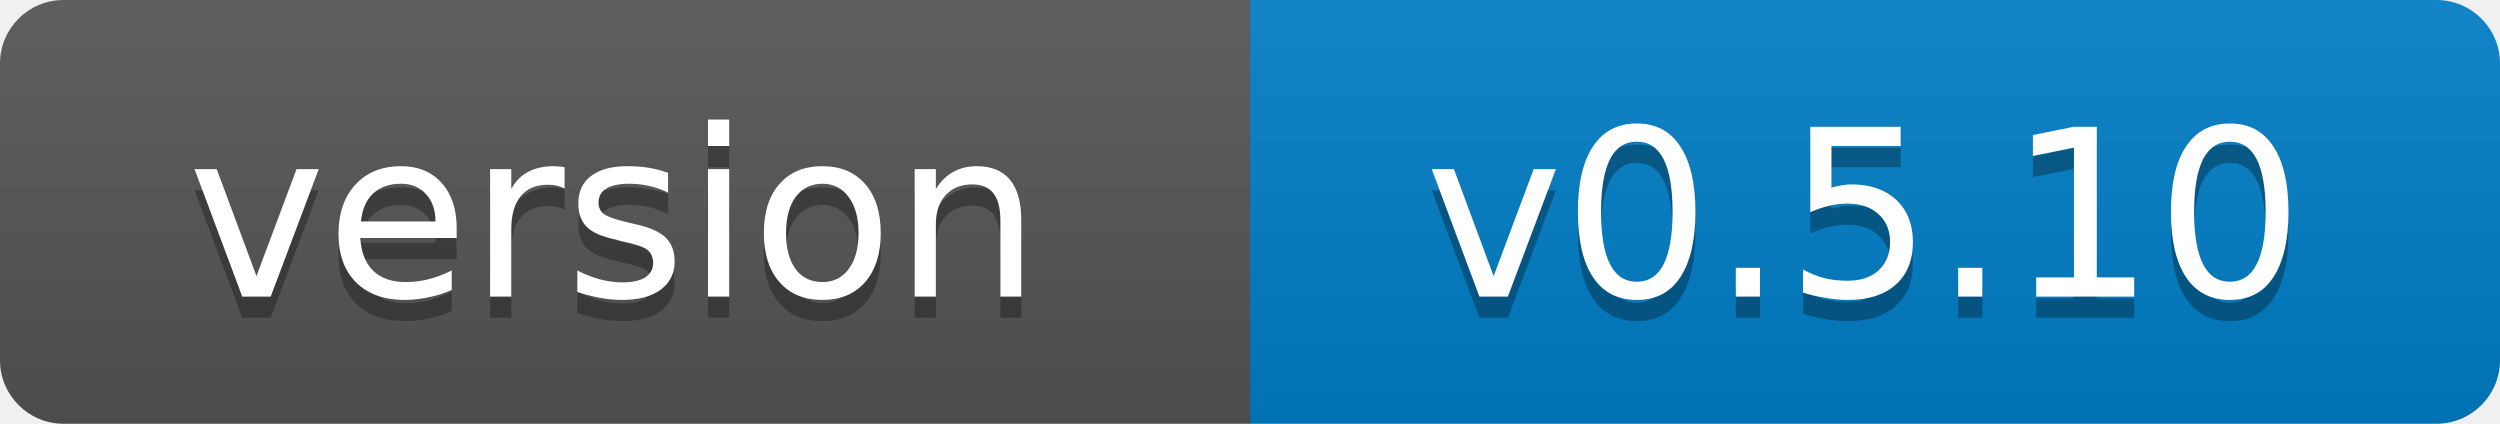
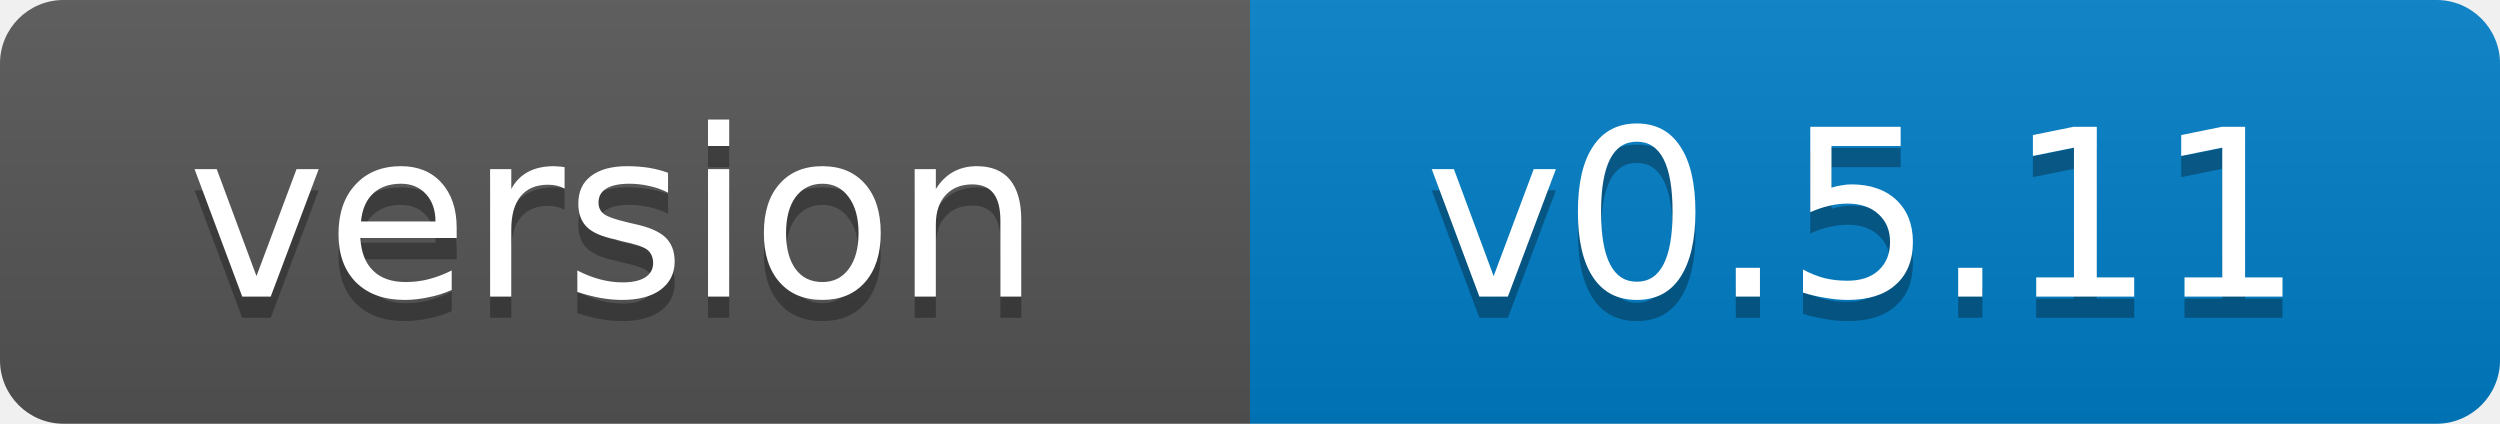
- <svg xmlns="http://www.w3.org/2000/svg" width="118" height="20" role="img" aria-label="version: v0.5.10">
+ <svg xmlns="http://www.w3.org/2000/svg" width="118" height="20" role="img" aria-label="version: v0.5.11">
  <linearGradient id="s" x2="0" y2="100%">
    <stop offset="0" stop-color="#bbb" stop-opacity=".1" />
    <stop offset="1" stop-opacity=".1" />
  </linearGradient>
  <clipPath id="r">
    <rect width="118" height="20" rx="3" fill="#fff" />
  </clipPath>
  <g clip-path="url(#r)">
    <rect width="59" height="20" fill="#555" />
    <rect x="59" width="59" height="20" fill="#007ec6" />
    <rect width="118" height="20" fill="url(#s)" />
  </g>
  <g fill="#fff" text-anchor="middle" font-family="Verdana,Geneva,DejaVu Sans,sans-serif" font-size="11">
    <text x="29" y="15" fill="#010101" fill-opacity=".3">version</text>
    <text x="29" y="14">version</text>
-     <text x="88" y="15" fill="#010101" fill-opacity=".3">v0.5.10</text>
-     <text x="88" y="14">v0.5.10</text>
+     <text x="88" y="15" fill="#010101" fill-opacity=".3">v0.5.11</text>
+     <text x="88" y="14">v0.5.11</text>
  </g>
</svg>
